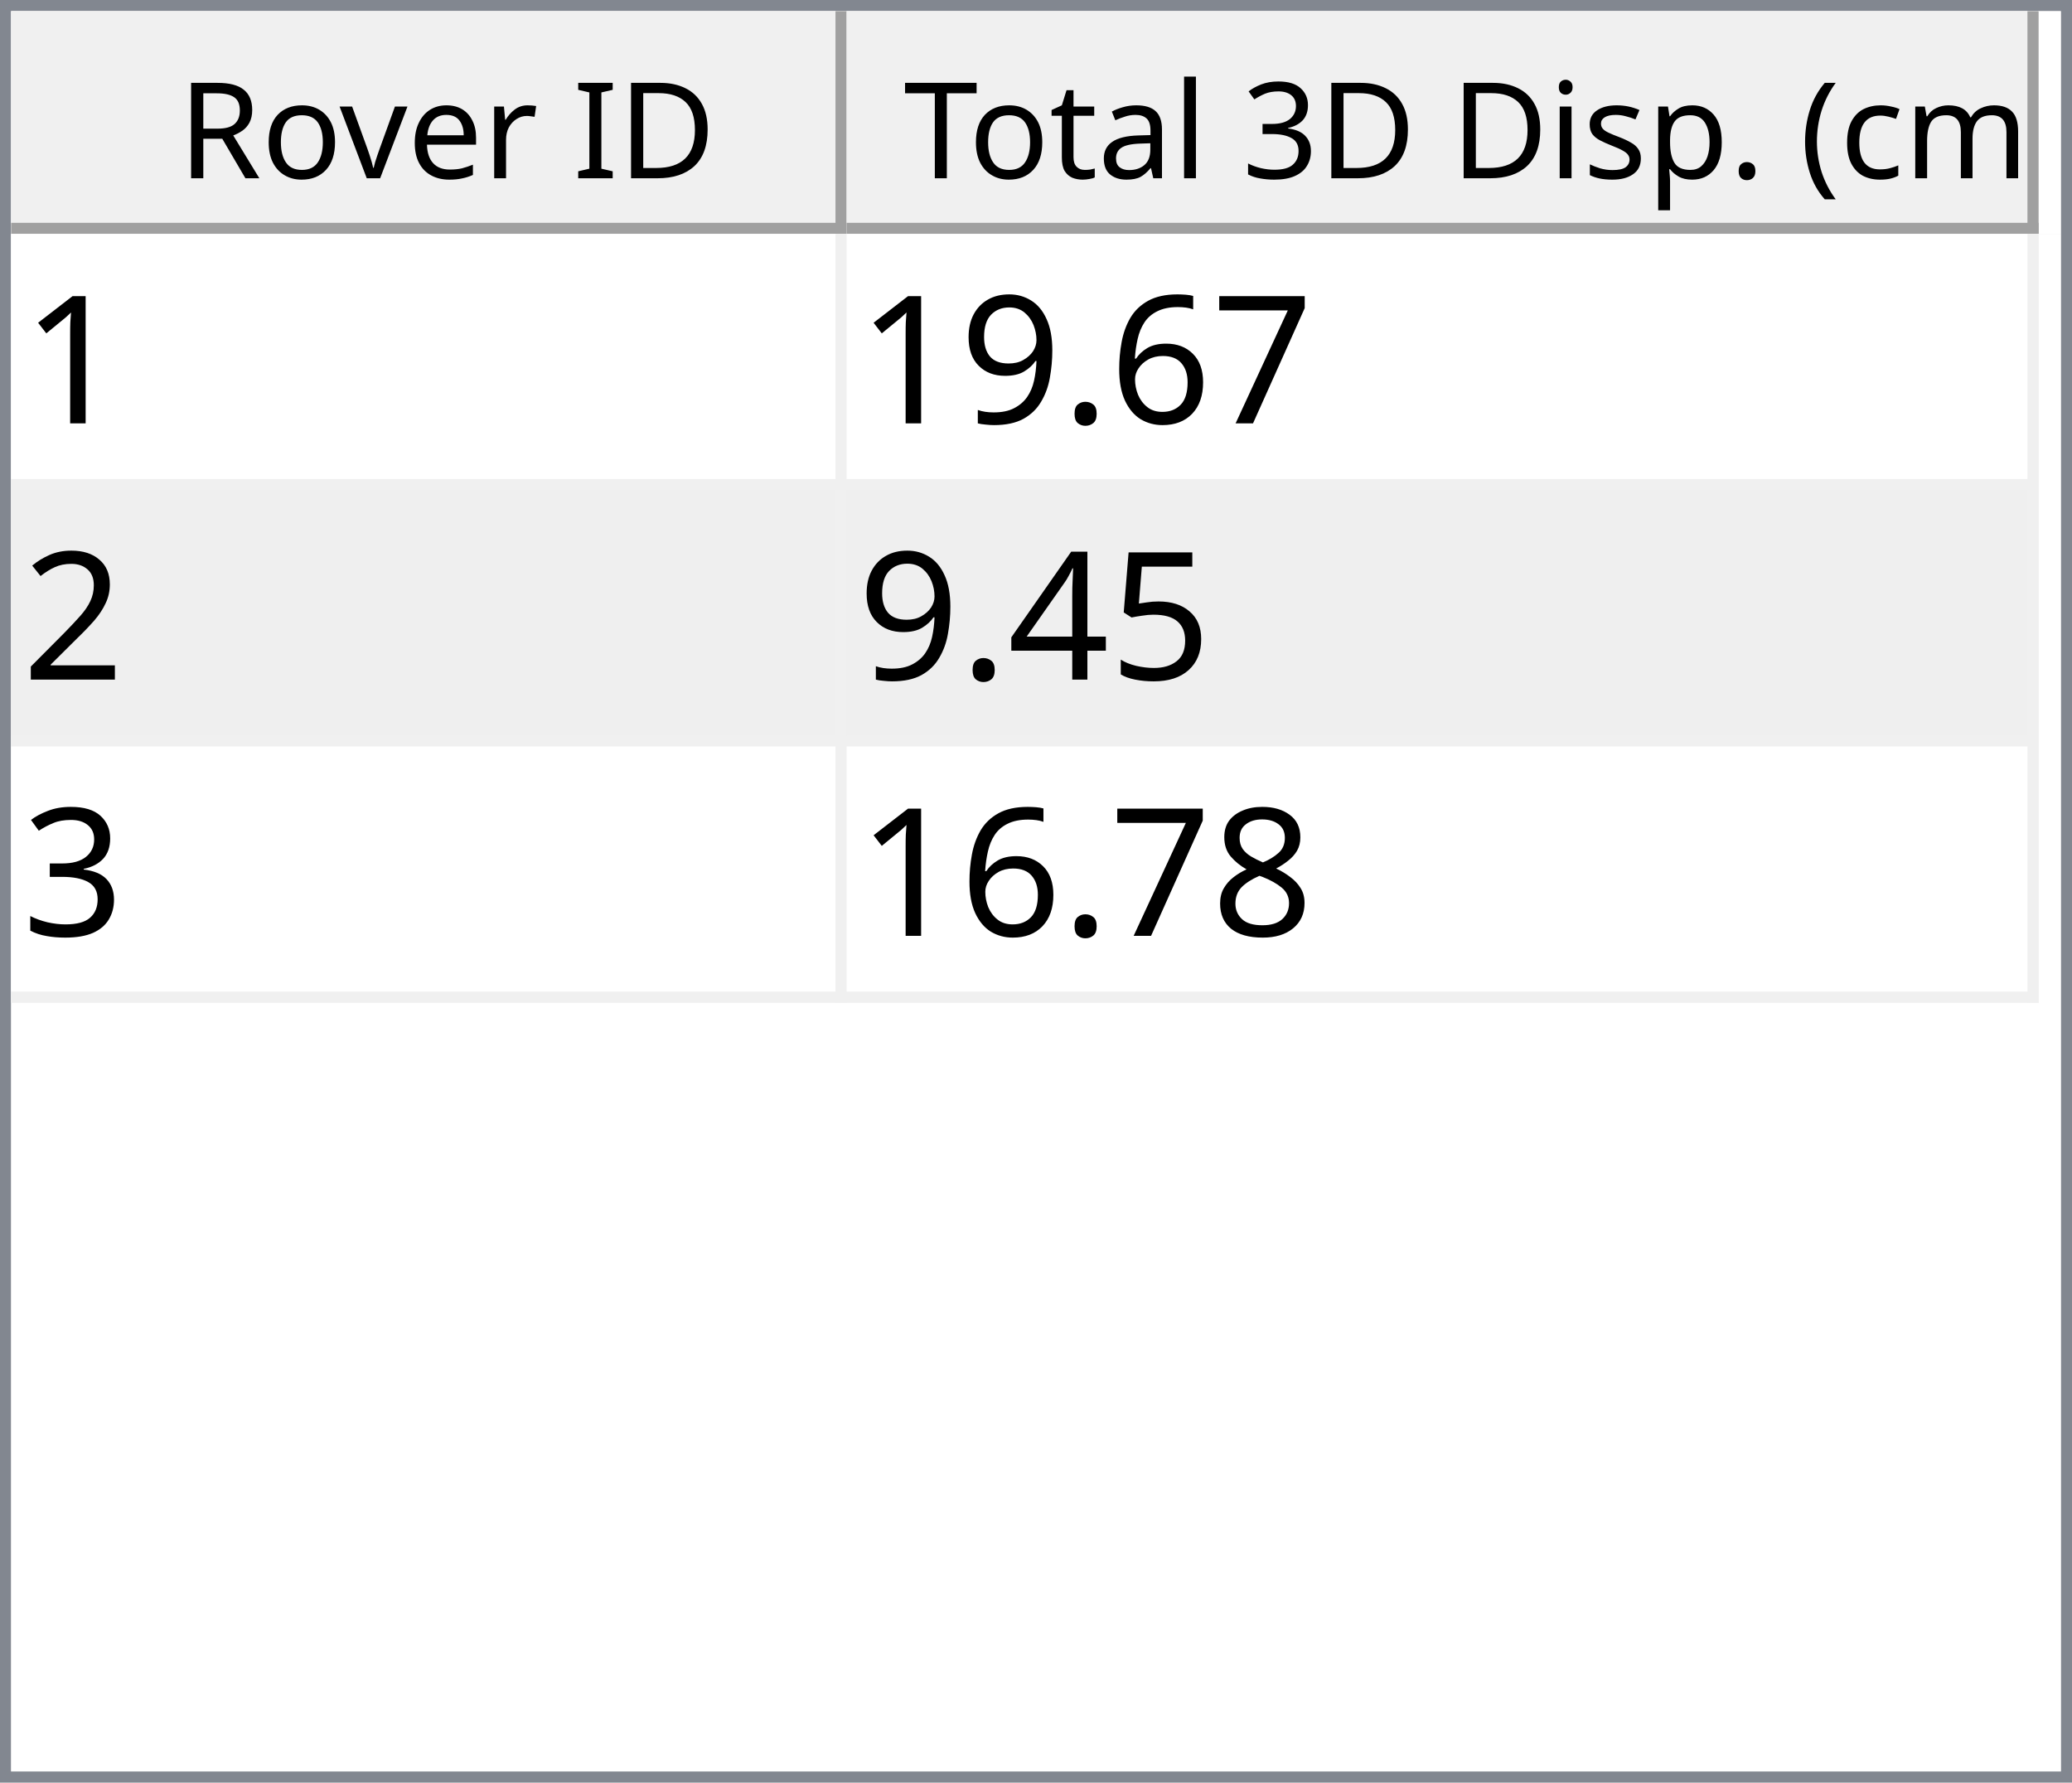
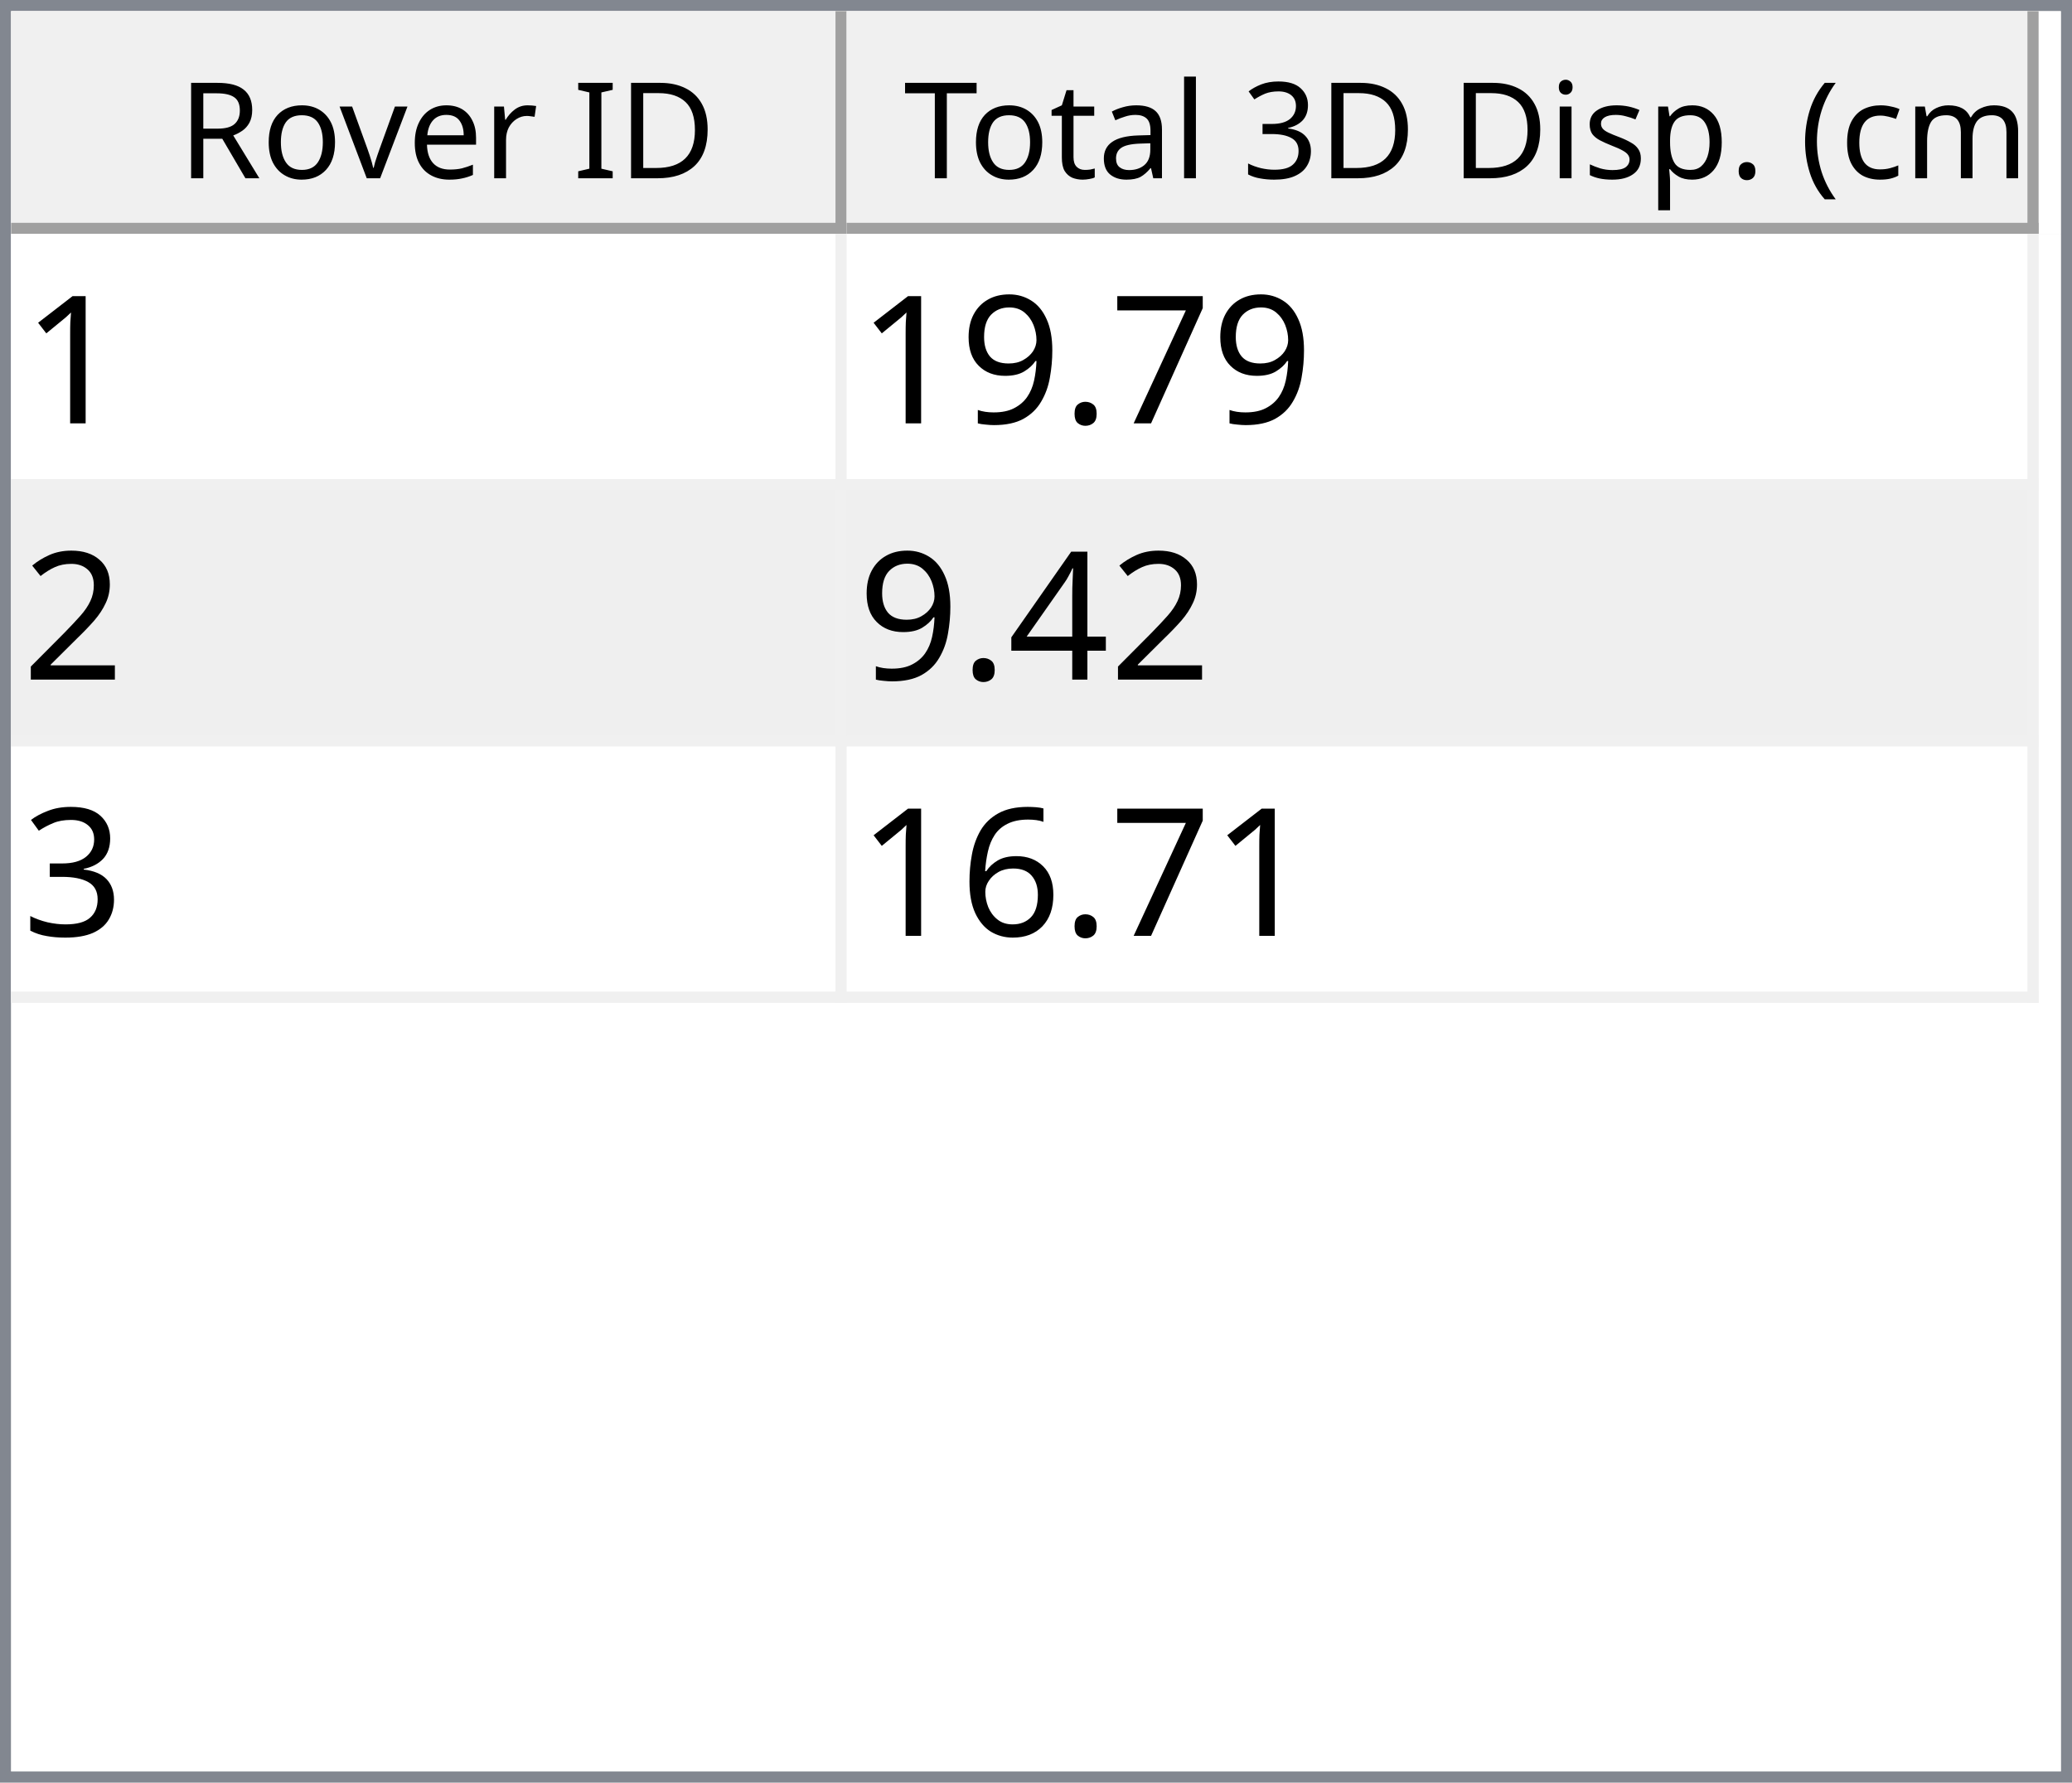
<svg xmlns="http://www.w3.org/2000/svg" style="fill-opacity:1; color-rendering:auto; color-interpolation:auto; text-rendering:auto; stroke:black; stroke-linecap:square; stroke-miterlimit:10; shape-rendering:auto; stroke-opacity:1; fill:black; stroke-dasharray:none; font-weight:normal; stroke-width:1; font-family:'Dialog'; font-style:normal; stroke-linejoin:miter; font-size:12px; stroke-dashoffset:0; image-rendering:auto;" width="186" height="160">
  <defs id="genericDefs" />
  <g>
    <defs id="defs1">
      <clipPath clipPathUnits="userSpaceOnUse" id="clipPath1">
        <path d="M0 0 L186 0 L186 160 L0 160 L0 0 Z" />
      </clipPath>
      <clipPath clipPathUnits="userSpaceOnUse" id="clipPath2">
        <path d="M0 0 L0 160 L186 160 L186 0 Z" />
      </clipPath>
      <clipPath clipPathUnits="userSpaceOnUse" id="clipPath3">
        <path d="M0 0 L0 20 L184 20 L184 0 Z" />
      </clipPath>
      <clipPath clipPathUnits="userSpaceOnUse" id="clipPath4">
        <path d="M0 0 L0 20 L75 20 L75 0 Z" />
      </clipPath>
      <clipPath clipPathUnits="userSpaceOnUse" id="clipPath5">
        <path d="M1 1 L1 19 L74 19 L74 1 Z" />
      </clipPath>
      <clipPath clipPathUnits="userSpaceOnUse" id="clipPath6">
        <path d="M0 0 L0 18 L73 18 L73 0 Z" />
      </clipPath>
      <clipPath clipPathUnits="userSpaceOnUse" id="clipPath7">
        <path d="M-0.5 -0.5 L-0.5 19.5 L74.5 19.5 L74.5 -0.5 Z" />
      </clipPath>
      <clipPath clipPathUnits="userSpaceOnUse" id="clipPath8">
        <path d="M0 0 L0 20 L107 20 L107 0 Z" />
      </clipPath>
      <clipPath clipPathUnits="userSpaceOnUse" id="clipPath9">
        <path d="M1 1 L1 19 L106 19 L106 1 Z" />
      </clipPath>
      <clipPath clipPathUnits="userSpaceOnUse" id="clipPath10">
        <path d="M0 0 L0 18 L105 18 L105 0 Z" />
      </clipPath>
      <clipPath clipPathUnits="userSpaceOnUse" id="clipPath11">
        <path d="M-0.5 -0.5 L-0.5 19.5 L106.5 19.5 L106.5 -0.5 Z" />
      </clipPath>
      <clipPath clipPathUnits="userSpaceOnUse" id="clipPath12">
        <path d="M0 0 L0 138 L184 138 L184 0 Z" />
      </clipPath>
      <clipPath clipPathUnits="userSpaceOnUse" id="clipPath13">
        <path d="M0 0 L0 69 L182 69 L182 0 Z" />
      </clipPath>
      <clipPath clipPathUnits="userSpaceOnUse" id="clipPath14">
        <path d="M-0.5 -0.5 L-0.5 68.5 L181.5 68.5 L181.5 -0.5 Z" />
      </clipPath>
      <clipPath clipPathUnits="userSpaceOnUse" id="clipPath15">
        <path d="M0 0 L0 22 L74 22 L74 0 Z" />
      </clipPath>
      <clipPath clipPathUnits="userSpaceOnUse" id="clipPath16">
        <path d="M0 0 L0 22 L106 22 L106 0 Z" />
      </clipPath>
      <font horiz-adv-x="64.551" id="font1">
        <font-face ascent="107.91" descent="25.098" units-per-em="100" style="font-style:normal; font-family:Segoe UI; font-weight:normal;" />
        <missing-glyph horiz-adv-x="64.551" d="M8.109 0 L8.109 68.266 L56.453 68.266 L56.453 0 L8.109 0 ZM15.328 7.234 L49.219 7.234 L49.219 61.031 L15.328 61.031 L15.328 7.234 Z" />
        <glyph unicode="D" horiz-adv-x="70.117" d="M9.188 0 L9.188 70.016 L28.516 70.016 Q65.531 70.016 65.531 35.891 Q65.531 19.672 55.25 9.836 Q44.969 0 27.734 0 L9.188 0 ZM17.391 62.594 L17.391 7.422 L27.828 7.422 Q41.609 7.422 49.273 14.797 Q56.938 22.172 56.938 35.688 Q56.938 62.594 28.328 62.594 L17.391 62.594 Z" />
        <glyph unicode="I" horiz-adv-x="26.611" d="M17.391 0 L9.188 0 L9.188 70.016 L17.391 70.016 L17.391 0 Z" />
        <glyph unicode=" " horiz-adv-x="27.393" d="" />
        <glyph unicode="r" horiz-adv-x="34.766" d="M34.188 41.891 Q32.078 43.5 28.125 43.5 Q23 43.5 19.555 38.672 Q16.109 33.844 16.109 25.484 L16.109 0 L8.109 0 L8.109 50 L16.109 50 L16.109 39.703 L16.312 39.703 Q18.016 44.969 21.531 47.922 Q25.047 50.875 29.391 50.875 Q32.516 50.875 34.188 50.203 L34.188 41.891 Z" />
        <glyph unicode="e" horiz-adv-x="52.295" d="M48.297 23 L12.984 23 Q13.188 14.656 17.484 10.109 Q21.781 5.562 29.297 5.562 Q37.75 5.562 44.828 11.141 L44.828 3.609 Q38.234 -1.172 27.391 -1.172 Q16.797 -1.172 10.742 5.641 Q4.688 12.453 4.688 24.812 Q4.688 36.469 11.305 43.82 Q17.922 51.172 27.734 51.172 Q37.547 51.172 42.922 44.828 Q48.297 38.484 48.297 27.203 L48.297 23 ZM40.094 29.781 Q40.047 36.719 36.75 40.578 Q33.453 44.438 27.594 44.438 Q21.922 44.438 17.969 40.383 Q14.016 36.328 13.094 29.781 L40.094 29.781 Z" />
        <glyph unicode="v" horiz-adv-x="47.9" d="M47.406 50 L27.484 0 L19.625 0 L0.688 50 L9.469 50 L22.172 13.672 Q23.578 9.672 23.922 6.688 L24.125 6.688 Q24.609 10.453 25.688 13.484 L38.969 50 L47.406 50 Z" />
        <glyph unicode="o" horiz-adv-x="58.594" d="M29 -1.172 Q17.922 -1.172 11.305 5.836 Q4.688 12.844 4.688 24.422 Q4.688 37.016 11.57 44.094 Q18.453 51.172 30.172 51.172 Q41.359 51.172 47.633 44.289 Q53.906 37.406 53.906 25.203 Q53.906 13.234 47.141 6.031 Q40.375 -1.172 29 -1.172 ZM29.594 44.438 Q21.875 44.438 17.383 39.188 Q12.891 33.938 12.891 24.703 Q12.891 15.828 17.43 10.695 Q21.969 5.562 29.594 5.562 Q37.359 5.562 41.531 10.594 Q45.703 15.625 45.703 24.906 Q45.703 34.281 41.531 39.359 Q37.359 44.438 29.594 44.438 Z" />
        <glyph unicode="R" horiz-adv-x="59.814" d="M59.375 0 L49.609 0 L37.891 19.625 Q36.281 22.359 34.766 24.289 Q33.25 26.219 31.664 27.438 Q30.078 28.656 28.25 29.219 Q26.422 29.781 24.125 29.781 L17.391 29.781 L17.391 0 L9.188 0 L9.188 70.016 L30.078 70.016 Q34.672 70.016 38.555 68.867 Q42.438 67.719 45.289 65.375 Q48.141 63.031 49.758 59.547 Q51.375 56.062 51.375 51.375 Q51.375 47.703 50.273 44.656 Q49.172 41.609 47.148 39.211 Q45.125 36.812 42.266 35.133 Q39.406 33.453 35.844 32.516 L35.844 32.328 Q37.594 31.547 38.891 30.547 Q40.188 29.547 41.359 28.18 Q42.531 26.812 43.68 25.078 Q44.828 23.344 46.234 21.047 L59.375 0 ZM17.391 62.594 L17.391 37.203 L28.516 37.203 Q31.594 37.203 34.203 38.133 Q36.812 39.062 38.719 40.797 Q40.625 42.531 41.703 45.047 Q42.781 47.562 42.781 50.688 Q42.781 56.297 39.141 59.445 Q35.5 62.594 28.609 62.594 L17.391 62.594 Z" />
        <glyph unicode=")" horiz-adv-x="30.176" d="M8.297 -15.922 L1.172 -15.922 Q16.406 2.344 16.406 26.812 Q16.406 51.469 1.078 70.016 L8.297 70.016 Q23.531 52.156 23.531 26.703 Q23.531 1.375 8.297 -15.922 Z" />
        <glyph unicode="m" horiz-adv-x="86.133" d="M79.109 0 L71.094 0 L71.094 28.719 Q71.094 37.016 68.531 40.727 Q65.969 44.438 59.906 44.438 Q54.781 44.438 51.195 39.75 Q47.609 35.062 47.609 28.516 L47.609 0 L39.594 0 L39.594 29.688 Q39.594 44.438 28.219 44.438 Q22.953 44.438 19.531 40.016 Q16.109 35.594 16.109 28.516 L16.109 0 L8.109 0 L8.109 50 L16.109 50 L16.109 42.094 L16.312 42.094 Q21.625 51.172 31.844 51.172 Q36.969 51.172 40.773 48.312 Q44.578 45.453 46 40.828 Q51.562 51.172 62.594 51.172 Q79.109 51.172 79.109 30.812 L79.109 0 Z" />
        <glyph unicode="c" horiz-adv-x="46.191" d="M42.188 2.297 Q36.422 -1.172 28.516 -1.172 Q17.828 -1.172 11.258 5.789 Q4.688 12.75 4.688 23.828 Q4.688 36.188 11.766 43.68 Q18.844 51.172 30.672 51.172 Q37.25 51.172 42.281 48.734 L42.281 40.531 Q36.719 44.438 30.375 44.438 Q22.703 44.438 17.797 38.945 Q12.891 33.453 12.891 24.516 Q12.891 15.719 17.508 10.641 Q22.125 5.562 29.891 5.562 Q36.422 5.562 42.188 9.906 L42.188 2.297 Z" />
        <glyph unicode="(" horiz-adv-x="30.176" d="M29.109 -15.922 L21.969 -15.922 Q6.844 1.375 6.844 26.703 Q6.844 52.156 21.969 70.016 L29.203 70.016 Q13.875 51.469 13.875 26.812 Q13.875 2.344 29.109 -15.922 Z" />
        <glyph unicode="." horiz-adv-x="21.68" d="M10.891 -1.078 Q8.641 -1.078 7.055 0.539 Q5.469 2.156 5.469 4.391 Q5.469 6.641 7.055 8.273 Q8.641 9.906 10.891 9.906 Q13.188 9.906 14.797 8.273 Q16.406 6.641 16.406 4.391 Q16.406 2.156 14.797 0.539 Q13.188 -1.078 10.891 -1.078 Z" />
        <glyph unicode="p" horiz-adv-x="58.789" d="M16.312 7.234 L16.109 7.234 L16.109 -23 L8.109 -23 L8.109 50 L16.109 50 L16.109 41.219 L16.312 41.219 Q22.219 51.172 33.594 51.172 Q43.266 51.172 48.688 44.461 Q54.109 37.75 54.109 26.469 Q54.109 13.922 48 6.375 Q41.891 -1.172 31.297 -1.172 Q21.578 -1.172 16.312 7.234 ZM16.109 27.391 L16.109 20.406 Q16.109 14.203 20.141 9.883 Q24.172 5.562 30.375 5.562 Q37.641 5.562 41.773 11.133 Q45.906 16.703 45.906 26.609 Q45.906 34.969 42.047 39.703 Q38.188 44.438 31.594 44.438 Q24.609 44.438 20.359 39.578 Q16.109 34.719 16.109 27.391 Z" />
        <glyph unicode="s" horiz-adv-x="42.432" d="M5.078 1.812 L5.078 10.406 Q11.625 5.562 19.484 5.562 Q30.031 5.562 30.031 12.594 Q30.031 14.594 29.125 15.992 Q28.219 17.391 26.68 18.461 Q25.141 19.531 23.07 20.383 Q21 21.234 18.609 22.172 Q15.281 23.484 12.766 24.828 Q10.25 26.172 8.57 27.859 Q6.891 29.547 6.031 31.695 Q5.172 33.844 5.172 36.719 Q5.172 40.234 6.789 42.945 Q8.406 45.656 11.086 47.484 Q13.766 49.312 17.211 50.242 Q20.656 51.172 24.312 51.172 Q30.812 51.172 35.938 48.922 L35.938 40.828 Q30.422 44.438 23.25 44.438 Q21 44.438 19.195 43.922 Q17.391 43.406 16.094 42.477 Q14.797 41.547 14.086 40.258 Q13.375 38.969 13.375 37.406 Q13.375 35.453 14.086 34.133 Q14.797 32.812 16.164 31.789 Q17.531 30.766 19.484 29.938 Q21.438 29.109 23.922 28.125 Q27.25 26.859 29.883 25.516 Q32.516 24.172 34.375 22.484 Q36.234 20.797 37.234 18.602 Q38.234 16.406 38.234 13.375 Q38.234 9.672 36.602 6.938 Q34.969 4.203 32.234 2.398 Q29.5 0.594 25.93 -0.289 Q22.359 -1.172 18.453 -1.172 Q10.75 -1.172 5.078 1.812 Z" />
        <glyph unicode="i" horiz-adv-x="24.219" d="M12.203 62.703 Q10.062 62.703 8.547 64.164 Q7.031 65.625 7.031 67.875 Q7.031 70.125 8.547 71.609 Q10.062 73.094 12.203 73.094 Q14.406 73.094 15.945 71.609 Q17.484 70.125 17.484 67.875 Q17.484 65.719 15.945 64.211 Q14.406 62.703 12.203 62.703 ZM16.109 0 L8.109 0 L8.109 50 L16.109 50 L16.109 0 Z" />
        <glyph unicode="3" horiz-adv-x="53.906" d="M46.531 19.828 Q46.531 15.094 44.75 11.211 Q42.969 7.328 39.719 4.57 Q36.469 1.812 31.93 0.297 Q27.391 -1.219 21.922 -1.219 Q11.922 -1.219 6 2.594 L6 11.188 Q13.094 5.609 22.219 5.609 Q25.875 5.609 28.828 6.539 Q31.781 7.469 33.906 9.227 Q36.031 10.984 37.18 13.477 Q38.328 15.969 38.328 19.094 Q38.328 32.812 18.797 32.812 L12.984 32.812 L12.984 39.594 L18.5 39.594 Q35.797 39.594 35.797 52.484 Q35.797 64.406 22.609 64.406 Q15.188 64.406 8.688 59.422 L8.688 67.188 Q15.375 71.188 24.609 71.188 Q29 71.188 32.57 69.969 Q36.141 68.75 38.68 66.555 Q41.219 64.359 42.609 61.281 Q44 58.203 44 54.5 Q44 40.672 30.031 36.719 L30.031 36.531 Q33.594 36.141 36.625 34.797 Q39.656 33.453 41.852 31.305 Q44.047 29.156 45.289 26.25 Q46.531 23.344 46.531 19.828 Z" />
        <glyph unicode="l" horiz-adv-x="24.219" d="M16.109 0 L8.109 0 L8.109 74.031 L16.109 74.031 L16.109 0 Z" />
        <glyph unicode="a" horiz-adv-x="50.879" d="M43.891 0 L35.891 0 L35.891 7.812 L35.688 7.812 Q30.469 -1.172 20.312 -1.172 Q12.844 -1.172 8.617 2.781 Q4.391 6.734 4.391 13.281 Q4.391 27.297 20.906 29.594 L35.891 31.688 Q35.891 44.438 25.594 44.438 Q16.547 44.438 9.281 38.281 L9.281 46.484 Q16.656 51.172 26.266 51.172 Q43.891 51.172 43.891 32.516 L43.891 0 ZM35.891 25.297 L23.828 23.641 Q18.266 22.859 15.43 20.875 Q12.594 18.891 12.594 13.875 Q12.594 10.203 15.211 7.883 Q17.828 5.562 22.172 5.562 Q28.125 5.562 32.008 9.742 Q35.891 13.922 35.891 20.312 L35.891 25.297 Z" />
        <glyph unicode="t" horiz-adv-x="33.887" d="M31.297 0.484 Q28.469 -1.078 23.828 -1.078 Q10.688 -1.078 10.688 13.578 L10.688 43.172 L2.094 43.172 L2.094 50 L10.688 50 L10.688 62.203 L18.703 64.797 L18.703 50 L31.297 50 L31.297 43.172 L18.703 43.172 L18.703 14.984 Q18.703 9.969 20.414 7.82 Q22.125 5.672 26.078 5.672 Q29.109 5.672 31.297 7.328 L31.297 0.484 Z" />
        <glyph unicode="T" horiz-adv-x="52.393" d="M50.594 62.594 L30.375 62.594 L30.375 0 L22.172 0 L22.172 62.594 L2 62.594 L2 70.016 L50.594 70.016 L50.594 62.594 Z" />
      </font>
      <font horiz-adv-x="75.0" id="font2">
        <font-face ascent="100.537" descent="21.973" units-per-em="100" style="font-style:normal; font-family:sans-serif; font-weight:normal;" />
        <missing-glyph horiz-adv-x="75.0" d="M12.5 0 L12.5 62.5 L62.5 62.5 L62.5 0 L12.5 0 ZM14.062 1.562 L60.938 1.562 L60.938 60.938 L14.062 60.938 L14.062 1.562 Z" />
        <glyph unicode="1" horiz-adv-x="55.615" d="M37.25 0 L28.469 0 L28.469 56 Q25.297 52.984 20.141 49.953 Q14.984 46.922 10.891 45.406 L10.891 53.906 Q18.266 57.375 23.781 62.305 Q29.297 67.234 31.594 71.875 L37.25 71.875 L37.25 0 Z" />
        <glyph unicode="7" horiz-adv-x="55.615" d="M4.734 62.203 L4.734 70.656 L51.078 70.656 L51.078 63.812 Q44.234 56.547 37.523 44.484 Q30.812 32.422 27.156 19.672 Q24.516 10.688 23.781 0 L14.75 0 Q14.891 8.453 18.062 20.414 Q21.234 32.375 27.172 43.484 Q33.109 54.594 39.797 62.203 L4.734 62.203 Z" />
-         <glyph unicode="6" horiz-adv-x="55.615" d="M49.75 54.047 L41.016 53.375 Q39.844 58.547 37.703 60.891 Q34.125 64.656 28.906 64.656 Q24.703 64.656 21.531 62.312 Q17.391 59.281 14.992 53.469 Q12.594 47.656 12.5 36.922 Q15.672 41.75 20.266 44.094 Q24.859 46.438 29.891 46.438 Q38.672 46.438 44.852 39.969 Q51.031 33.5 51.031 23.25 Q51.031 16.5 48.125 10.719 Q45.219 4.938 40.141 1.859 Q35.062 -1.219 28.609 -1.219 Q17.625 -1.219 10.695 6.859 Q3.766 14.938 3.766 33.5 Q3.766 54.25 11.422 63.672 Q18.109 71.875 29.438 71.875 Q37.891 71.875 43.289 67.141 Q48.688 62.406 49.75 54.047 ZM13.875 23.188 Q13.875 18.656 15.797 14.508 Q17.719 10.359 21.188 8.18 Q24.656 6 28.469 6 Q34.031 6 38.039 10.492 Q42.047 14.984 42.047 22.703 Q42.047 30.125 38.086 34.398 Q34.125 38.672 28.125 38.672 Q22.172 38.672 18.023 34.398 Q13.875 30.125 13.875 23.188 Z" />
        <glyph unicode="." horiz-adv-x="27.783" d="M9.078 0 L9.078 10.016 L19.094 10.016 L19.094 0 L9.078 0 Z" />
        <glyph unicode="9" horiz-adv-x="55.615" d="M5.469 16.547 L13.922 17.328 Q14.984 11.375 18.016 8.688 Q21.047 6 25.781 6 Q29.828 6 32.883 7.859 Q35.938 9.719 37.891 12.82 Q39.844 15.922 41.164 21.195 Q42.484 26.469 42.484 31.938 Q42.484 32.516 42.438 33.688 Q39.797 29.5 35.234 26.883 Q30.672 24.266 25.344 24.266 Q16.453 24.266 10.305 30.711 Q4.156 37.156 4.156 47.703 Q4.156 58.594 10.578 65.234 Q17 71.875 26.656 71.875 Q33.641 71.875 39.43 68.117 Q45.219 64.359 48.219 57.398 Q51.219 50.438 51.219 37.25 Q51.219 23.531 48.242 15.406 Q45.266 7.281 39.383 3.031 Q33.5 -1.219 25.594 -1.219 Q17.188 -1.219 11.867 3.445 Q6.547 8.109 5.469 16.547 ZM41.453 48.141 Q41.453 55.719 37.43 60.156 Q33.406 64.594 27.734 64.594 Q21.875 64.594 17.531 59.812 Q13.188 55.031 13.188 47.406 Q13.188 40.578 17.312 36.305 Q21.438 32.031 27.484 32.031 Q33.594 32.031 37.523 36.305 Q41.453 40.578 41.453 48.141 Z" />
        <glyph unicode="2" horiz-adv-x="55.615" d="M50.344 8.453 L50.344 0 L3.031 0 Q2.938 3.172 4.047 6.109 Q5.859 10.938 9.836 15.625 Q13.812 20.312 21.344 26.469 Q33.016 36.031 37.117 41.625 Q41.219 47.219 41.219 52.203 Q41.219 57.422 37.477 61.008 Q33.734 64.594 27.734 64.594 Q21.391 64.594 17.578 60.789 Q13.766 56.984 13.719 50.25 L4.688 51.172 Q5.609 61.281 11.664 66.578 Q17.719 71.875 27.938 71.875 Q38.234 71.875 44.242 66.164 Q50.25 60.453 50.25 52 Q50.25 47.703 48.492 43.555 Q46.734 39.406 42.656 34.812 Q38.578 30.219 29.109 22.219 Q21.188 15.578 18.945 13.211 Q16.703 10.844 15.234 8.453 L50.344 8.453 Z" />
-         <glyph unicode="5" horiz-adv-x="55.615" d="M4.156 18.75 L13.375 19.531 Q14.406 12.797 18.141 9.398 Q21.875 6 27.156 6 Q33.5 6 37.891 10.789 Q42.281 15.578 42.281 23.484 Q42.281 31 38.062 35.352 Q33.844 39.703 27 39.703 Q22.75 39.703 19.336 37.773 Q15.922 35.844 13.969 32.766 L5.719 33.844 L12.641 70.609 L48.25 70.609 L48.25 62.203 L19.672 62.203 L15.828 42.969 Q22.266 47.469 29.344 47.469 Q38.719 47.469 45.164 40.969 Q51.609 34.469 51.609 24.266 Q51.609 14.547 45.953 7.469 Q39.062 -1.219 27.156 -1.219 Q17.391 -1.219 11.211 4.25 Q5.031 9.719 4.156 18.75 Z" />
        <glyph unicode="4" horiz-adv-x="55.615" d="M32.328 0 L32.328 17.141 L1.266 17.141 L1.266 25.203 L33.938 71.578 L41.109 71.578 L41.109 25.203 L50.781 25.203 L50.781 17.141 L41.109 17.141 L41.109 0 L32.328 0 ZM32.328 25.203 L32.328 57.469 L9.906 25.203 L32.328 25.203 Z" />
        <glyph unicode="3" horiz-adv-x="55.615" d="M4.203 18.891 L12.984 20.062 Q14.5 12.594 18.141 9.297 Q21.781 6 27 6 Q33.203 6 37.477 10.297 Q41.75 14.594 41.75 20.953 Q41.75 27 37.797 30.93 Q33.844 34.859 27.734 34.859 Q25.25 34.859 21.531 33.891 L22.516 41.609 Q23.391 41.5 23.922 41.5 Q29.547 41.5 34.039 44.43 Q38.531 47.359 38.531 53.469 Q38.531 58.297 35.258 61.477 Q31.984 64.656 26.812 64.656 Q21.688 64.656 18.266 61.43 Q14.844 58.203 13.875 51.766 L5.078 53.328 Q6.688 62.156 12.398 67.016 Q18.109 71.875 26.609 71.875 Q32.469 71.875 37.398 69.359 Q42.328 66.844 44.945 62.5 Q47.562 58.156 47.562 53.266 Q47.562 48.641 45.07 44.828 Q42.578 41.016 37.703 38.766 Q44.047 37.312 47.562 32.695 Q51.078 28.078 51.078 21.141 Q51.078 11.766 44.242 5.25 Q37.406 -1.266 26.953 -1.266 Q17.531 -1.266 11.305 4.352 Q5.078 9.969 4.203 18.891 Z" />
-         <glyph unicode="8" horiz-adv-x="55.615" d="M17.672 38.812 Q12.203 40.828 9.57 44.539 Q6.938 48.25 6.938 53.422 Q6.938 61.234 12.555 66.555 Q18.172 71.875 27.484 71.875 Q36.859 71.875 42.578 66.43 Q48.297 60.984 48.297 53.172 Q48.297 48.188 45.68 44.508 Q43.062 40.828 37.75 38.812 Q44.344 36.672 47.781 31.883 Q51.219 27.094 51.219 20.453 Q51.219 11.281 44.727 5.031 Q38.234 -1.219 27.641 -1.219 Q17.047 -1.219 10.547 5.055 Q4.047 11.328 4.047 20.703 Q4.047 27.688 7.594 32.398 Q11.141 37.109 17.672 38.812 ZM15.922 53.719 Q15.922 48.641 19.195 45.414 Q22.469 42.188 27.688 42.188 Q32.766 42.188 36.016 45.383 Q39.266 48.578 39.266 53.219 Q39.266 58.062 35.914 61.359 Q32.562 64.656 27.594 64.656 Q22.562 64.656 19.242 61.43 Q15.922 58.203 15.922 53.719 ZM13.094 20.656 Q13.094 16.891 14.875 13.375 Q16.656 9.859 20.172 7.93 Q23.688 6 27.734 6 Q34.031 6 38.133 10.055 Q42.234 14.109 42.234 20.359 Q42.234 26.703 38.016 30.859 Q33.797 35.016 27.438 35.016 Q21.234 35.016 17.164 30.914 Q13.094 26.812 13.094 20.656 Z" />
+         <glyph unicode="6" horiz-adv-x="55.615" d="M49.75 54.047 L41.016 53.375 Q39.844 58.547 37.703 60.891 Q34.125 64.656 28.906 64.656 Q24.703 64.656 21.531 62.312 Q17.391 59.281 14.992 53.469 Q12.594 47.656 12.5 36.922 Q15.672 41.75 20.266 44.094 Q24.859 46.438 29.891 46.438 Q38.672 46.438 44.852 39.969 Q51.031 33.5 51.031 23.25 Q51.031 16.5 48.125 10.719 Q45.219 4.938 40.141 1.859 Q35.062 -1.219 28.609 -1.219 Q17.625 -1.219 10.695 6.859 Q3.766 14.938 3.766 33.5 Q3.766 54.25 11.422 63.672 Q18.109 71.875 29.438 71.875 Q37.891 71.875 43.289 67.141 Q48.688 62.406 49.75 54.047 ZM13.875 23.188 Q13.875 18.656 15.797 14.508 Q17.719 10.359 21.188 8.18 Q24.656 6 28.469 6 Q34.031 6 38.039 10.492 Q42.047 14.984 42.047 22.703 Q42.047 30.125 38.086 34.398 Q34.125 38.672 28.125 38.672 Q22.172 38.672 18.023 34.398 Q13.875 30.125 13.875 23.188 Z" />
      </font>
    </defs>
    <g style="fill:white; stroke:white;">
      <rect x="0" y="0" width="186" style="clip-path:url(#clipPath1); stroke:none;" height="160" />
    </g>
    <g style="fill:white; text-rendering:optimizeSpeed; color-rendering:optimizeSpeed; image-rendering:optimizeSpeed; shape-rendering:crispEdges; stroke:white; color-interpolation:sRGB;">
      <rect x="0" width="186" height="160" y="0" style="stroke:none;" />
      <path style="stroke:none;" d="M0 160 L186 160 L186 0 L0 0 Z" />
    </g>
    <g style="fill:rgb(240,240,240); font-family:'Segoe UI'; stroke:rgb(240,240,240);">
      <rect x="0" y="0" width="186" style="clip-path:url(#clipPath2); stroke:none;" height="160" />
    </g>
    <g style="fill:rgb(130,135,144); font-family:'Segoe UI'; stroke:rgb(130,135,144);">
      <path d="M0 0 L186 0 L186 160 L0 160 L0 0 ZM1 1 L185 1 L185 159 L1 159 L1 1 Z" style="fill-rule:evenodd; clip-path:url(#clipPath2); stroke:none;" />
    </g>
    <g style="fill:white; font-family:'Segoe UI'; stroke:white;" transform="translate(1,1)">
      <rect x="0" y="0" width="184" style="clip-path:url(#clipPath3); stroke:none;" height="20" />
    </g>
    <g style="fill:rgb(240,240,240); font-family:'Segoe UI'; stroke:rgb(240,240,240);" transform="translate(1,1)">
      <rect x="0" y="0" width="75" style="clip-path:url(#clipPath4); stroke:none;" height="20" />
    </g>
    <g style="font-family:'Segoe UI';" transform="translate(2,2)">
      <text x="14" xml:space="preserve" y="14" style="clip-path:url(#clipPath6); stroke:none;">Rover ID</text>
    </g>
    <g style="fill:rgb(160,160,160); font-family:'Segoe UI'; stroke:rgb(160,160,160); stroke-linejoin:bevel;" transform="translate(1.5,1.5)">
      <line x1="74" x2="74" y1="0" style="fill:none; clip-path:url(#clipPath7);" y2="19" />
    </g>
    <g style="fill:rgb(160,160,160); font-family:'Segoe UI'; stroke:rgb(160,160,160); stroke-linejoin:bevel;" transform="matrix(1,0,0,1,1,1) translate(0.5,0.5)">
      <line x1="0" x2="74" y1="19" style="fill:none; clip-path:url(#clipPath7);" y2="19" />
    </g>
    <g style="fill:rgb(240,240,240); font-family:'Segoe UI'; stroke:rgb(240,240,240);" transform="translate(76,1)">
      <rect x="0" y="0" width="107" style="clip-path:url(#clipPath8); stroke:none;" height="20" />
    </g>
    <g style="font-family:'Segoe UI';" transform="translate(77,2)">
      <text x="1" xml:space="preserve" y="14" style="clip-path:url(#clipPath10); stroke:none;"> Total 3D Disp. (cm)</text>
    </g>
    <g style="fill:rgb(160,160,160); font-family:'Segoe UI'; stroke:rgb(160,160,160); stroke-linejoin:bevel;" transform="translate(76.5,1.5)">
      <line x1="106" x2="106" y1="0" style="fill:none; clip-path:url(#clipPath11);" y2="19" />
    </g>
    <g style="fill:rgb(160,160,160); font-family:'Segoe UI'; stroke:rgb(160,160,160); stroke-linejoin:bevel;" transform="matrix(1,0,0,1,76,1) translate(0.5,0.5)">
      <line x1="0" x2="106" y1="19" style="fill:none; clip-path:url(#clipPath11);" y2="19" />
    </g>
    <g style="fill:white; font-family:'Segoe UI'; stroke:white;" transform="translate(1,21)">
      <rect x="0" y="0" width="184" style="clip-path:url(#clipPath12); stroke:none;" height="138" />
    </g>
    <g style="fill:rgb(240,240,240); font-size:16px; font-family:sans-serif; stroke:rgb(240,240,240);" transform="translate(1,21)">
      <rect x="0" y="0" width="182" style="clip-path:url(#clipPath13); stroke:none;" height="69" />
      <line transform="translate(0.5,0.5)" x1="0" x2="181" y1="22" style="clip-path:url(#clipPath14); fill:none; stroke-linejoin:bevel;" y2="22" />
    </g>
    <g transform="matrix(1,0,0,1,1,21) translate(0.5,0.5)" style="fill:rgb(240,240,240); font-size:16px; font-family:sans-serif; stroke:rgb(240,240,240); stroke-linejoin:bevel;">
      <line x1="0" x2="181" y1="45" style="fill:none; clip-path:url(#clipPath14);" y2="45" />
    </g>
    <g transform="matrix(1,0,0,1,1,21) translate(0.5,0.5)" style="fill:rgb(240,240,240); font-size:16px; font-family:sans-serif; stroke:rgb(240,240,240); stroke-linejoin:bevel;">
      <line x1="0" x2="181" y1="68" style="fill:none; clip-path:url(#clipPath14);" y2="68" />
    </g>
    <g transform="matrix(1,0,0,1,1,21) translate(0.5,0.5)" style="fill:rgb(240,240,240); font-size:16px; font-family:sans-serif; stroke:rgb(240,240,240); stroke-linejoin:bevel;">
      <line x1="74" x2="74" y1="0" style="fill:none; clip-path:url(#clipPath14);" y2="68" />
    </g>
    <g transform="matrix(1,0,0,1,1,21) translate(0.5,0.5)" style="fill:rgb(240,240,240); font-size:16px; font-family:sans-serif; stroke:rgb(240,240,240); stroke-linejoin:bevel;">
      <line x1="181" x2="181" y1="0" style="fill:none; clip-path:url(#clipPath14);" y2="68" />
    </g>
    <g style="fill:white; font-size:16px; font-family:sans-serif; stroke:white;" transform="matrix(1,0,0,1,1,21)">
      <rect x="0" y="0" width="74" style="clip-path:url(#clipPath15); stroke:none;" height="22" />
      <text x="1" y="17" style="fill:black; clip-path:url(#clipPath15); stroke:none;" xml:space="preserve">1</text>
    </g>
    <g style="fill:white; font-size:16px; font-family:sans-serif; stroke:white;" transform="matrix(1,0,0,1,1,21) translate(75,0)">
      <rect x="0" y="0" width="106" style="clip-path:url(#clipPath16); stroke:none;" height="22" />
-       <text x="1" y="17" style="fill:black; clip-path:url(#clipPath16); stroke:none;" xml:space="preserve">19.67</text>
+       <text x="1" y="17" style="fill:black; clip-path:url(#clipPath16); stroke:none;" xml:space="preserve">19.79</text>
    </g>
    <g style="fill:rgb(239,239,239); font-size:16px; font-family:sans-serif; stroke:rgb(239,239,239);" transform="matrix(1,0,0,1,1,21) translate(0,23)">
      <rect x="0" y="0" width="74" style="clip-path:url(#clipPath15); stroke:none;" height="22" />
      <text x="1" y="17" style="fill:black; clip-path:url(#clipPath15); stroke:none;" xml:space="preserve">2</text>
    </g>
    <g style="fill:rgb(239,239,239); font-size:16px; font-family:sans-serif; stroke:rgb(239,239,239);" transform="matrix(1,0,0,1,1,21) translate(75,23)">
      <rect x="0" y="0" width="106" style="clip-path:url(#clipPath16); stroke:none;" height="22" />
-       <text x="1" y="17" style="fill:black; clip-path:url(#clipPath16); stroke:none;" xml:space="preserve">9.45</text>
+       <text x="1" y="17" style="fill:black; clip-path:url(#clipPath16); stroke:none;" xml:space="preserve">9.42</text>
    </g>
    <g style="fill:white; font-size:16px; font-family:sans-serif; stroke:white;" transform="matrix(1,0,0,1,1,21) translate(0,46)">
      <rect x="0" y="0" width="74" style="clip-path:url(#clipPath15); stroke:none;" height="22" />
      <text x="1" y="17" style="fill:black; clip-path:url(#clipPath15); stroke:none;" xml:space="preserve">3</text>
    </g>
    <g style="fill:white; font-size:16px; font-family:sans-serif; stroke:white;" transform="matrix(1,0,0,1,1,21) translate(75,46)">
      <rect x="0" y="0" width="106" style="clip-path:url(#clipPath16); stroke:none;" height="22" />
-       <text x="1" y="17" style="fill:black; clip-path:url(#clipPath16); stroke:none;" xml:space="preserve">16.78</text>
+       <text x="1" y="17" style="fill:black; clip-path:url(#clipPath16); stroke:none;" xml:space="preserve">16.71</text>
    </g>
  </g>
</svg>
